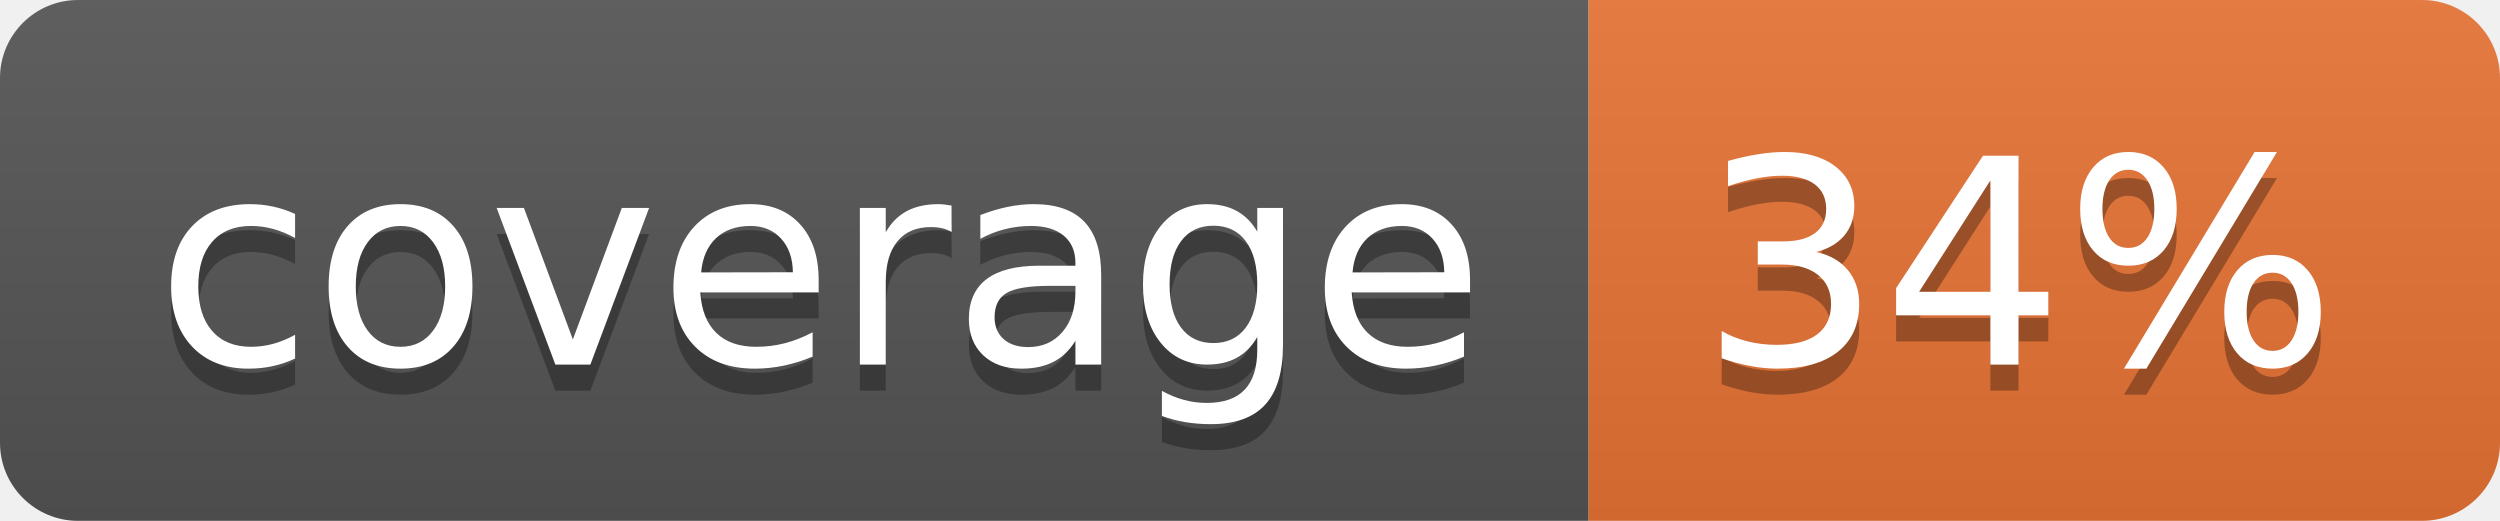
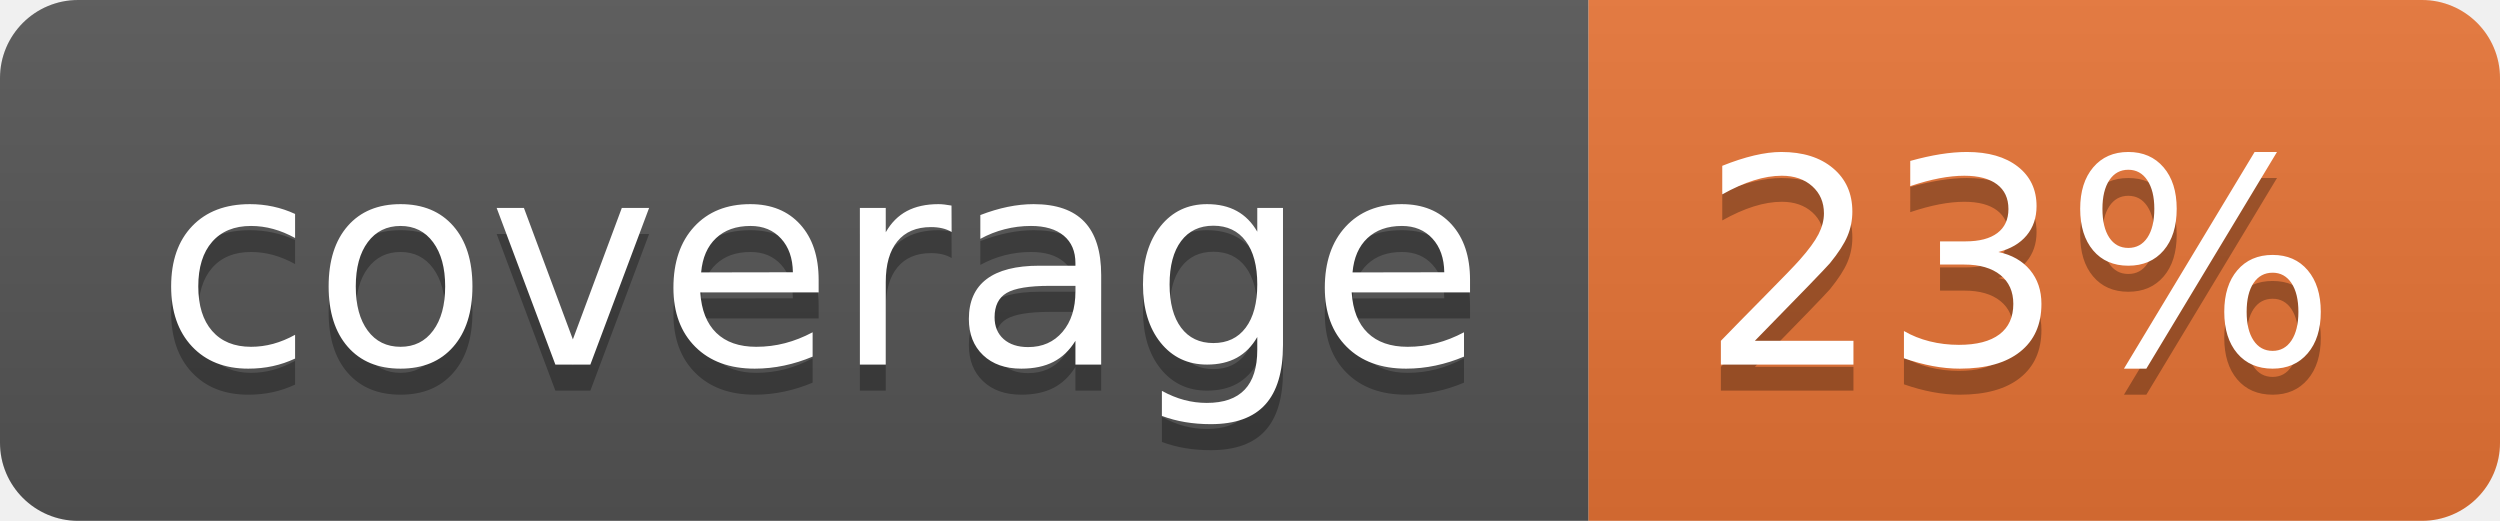
<svg xmlns="http://www.w3.org/2000/svg" width="96" height="20">
  <linearGradient id="b" x2="0" y2="100%">
    <stop offset="0" stop-color="#bbb" stop-opacity=".1" />
    <stop offset="1" stop-opacity=".1" />
  </linearGradient>
  <clipPath id="a">
    <rect width="96" height="20" rx="3" fill="#fff" />
  </clipPath>
  <g clip-path="url(#a)">
    <path fill="#555" d="M0 0h61v20H0z" />
    <path fill="#E87435" d="M61 0h35v20H61z" />
    <path fill="url(#b)" d="M0 0h96v20H0z" />
  </g>
  <g fill="#fff" text-anchor="middle" font-family="DejaVu Sans,Verdana,Geneva,sans-serif" font-size="110">
    <text x="315" y="150" fill="#010101" fill-opacity=".3" transform="scale(.1)" textLength="510">coverage</text>
    <text x="315" y="140" transform="scale(.1)" textLength="510">coverage</text>
-     <text x="775" y="150" fill="#010101" fill-opacity=".3" transform="scale(.1)" textLength="250">34%</text>
-     <text x="775" y="140" transform="scale(.1)" textLength="250">34%</text>
+     <text x="775" y="150" fill="#010101" fill-opacity=".3" transform="scale(.1)" textLength="250">23%</text>
+     <text x="775" y="140" transform="scale(.1)" textLength="250">23%</text>
  </g>
</svg>
